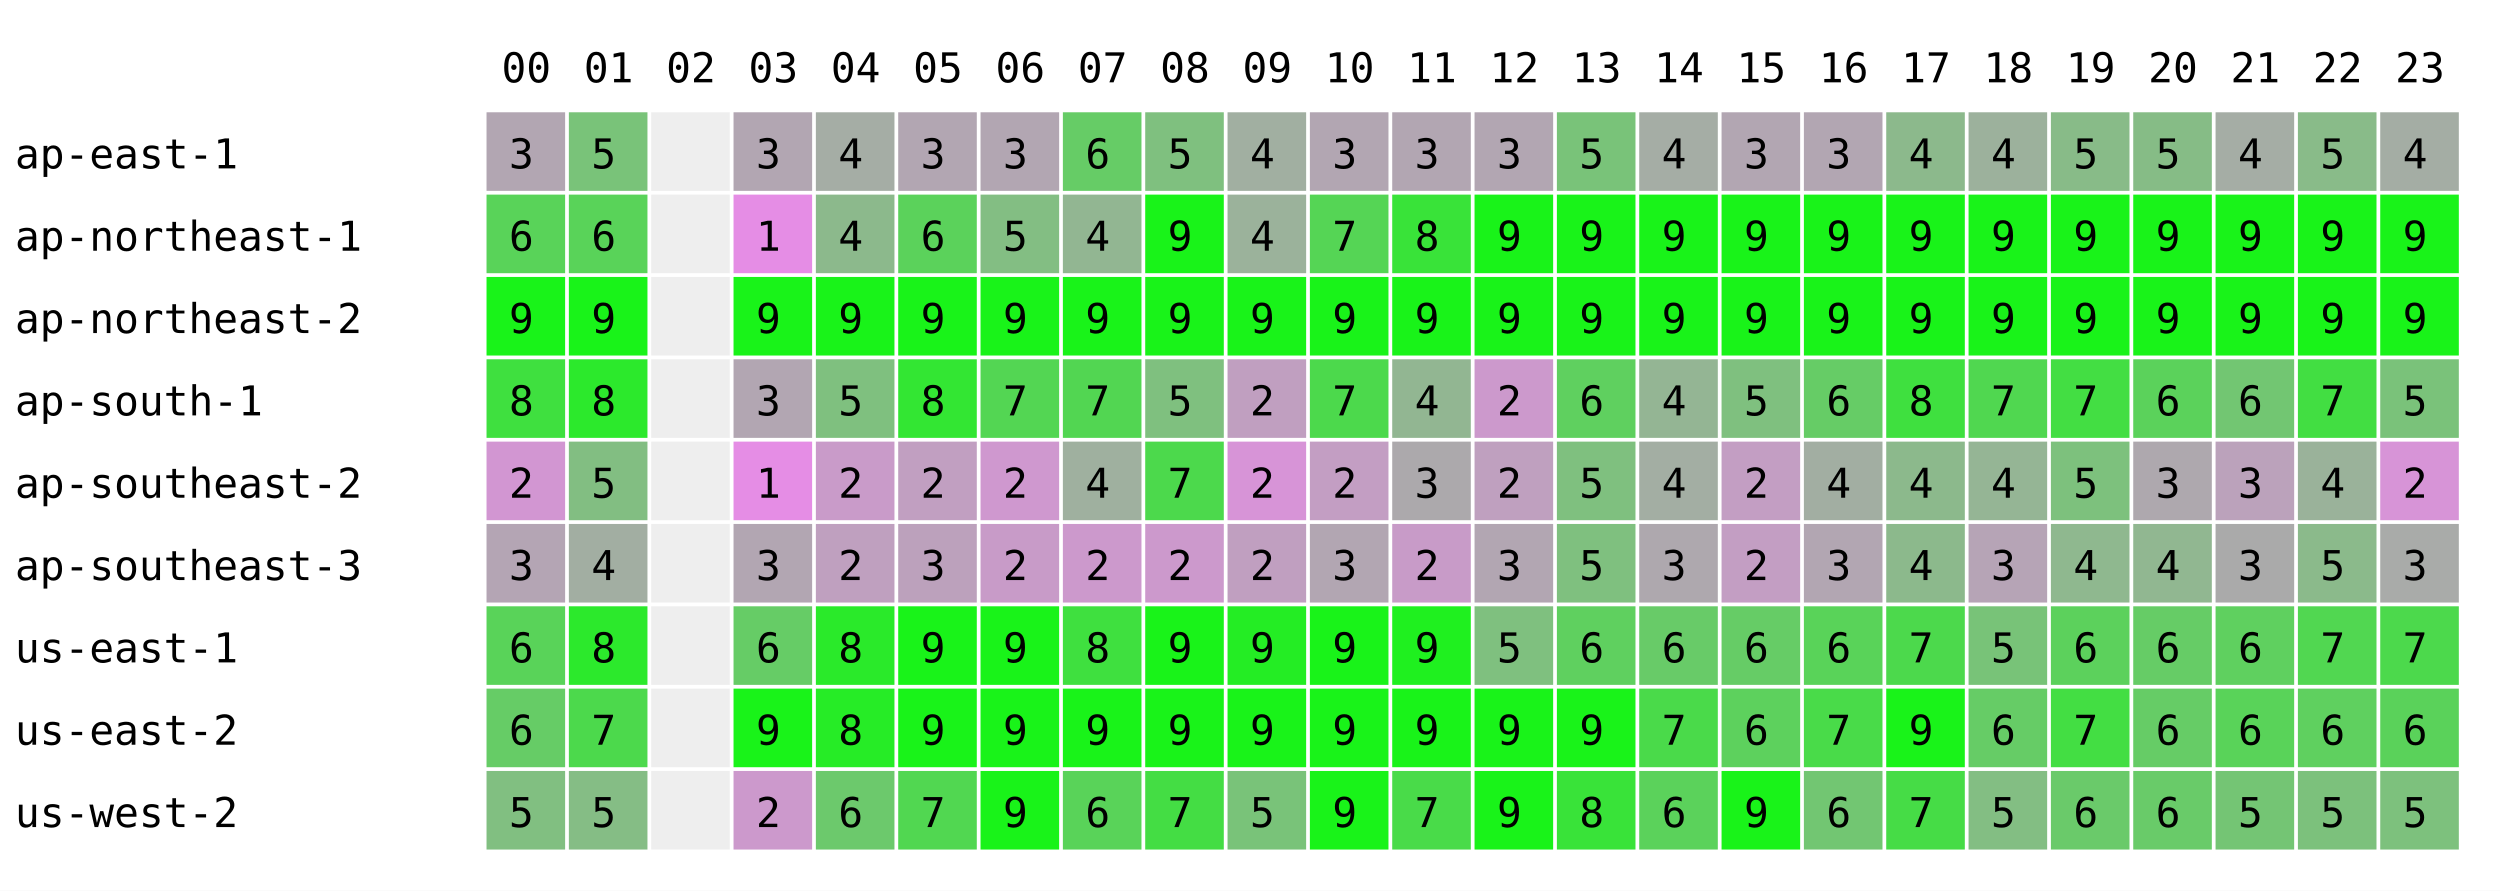
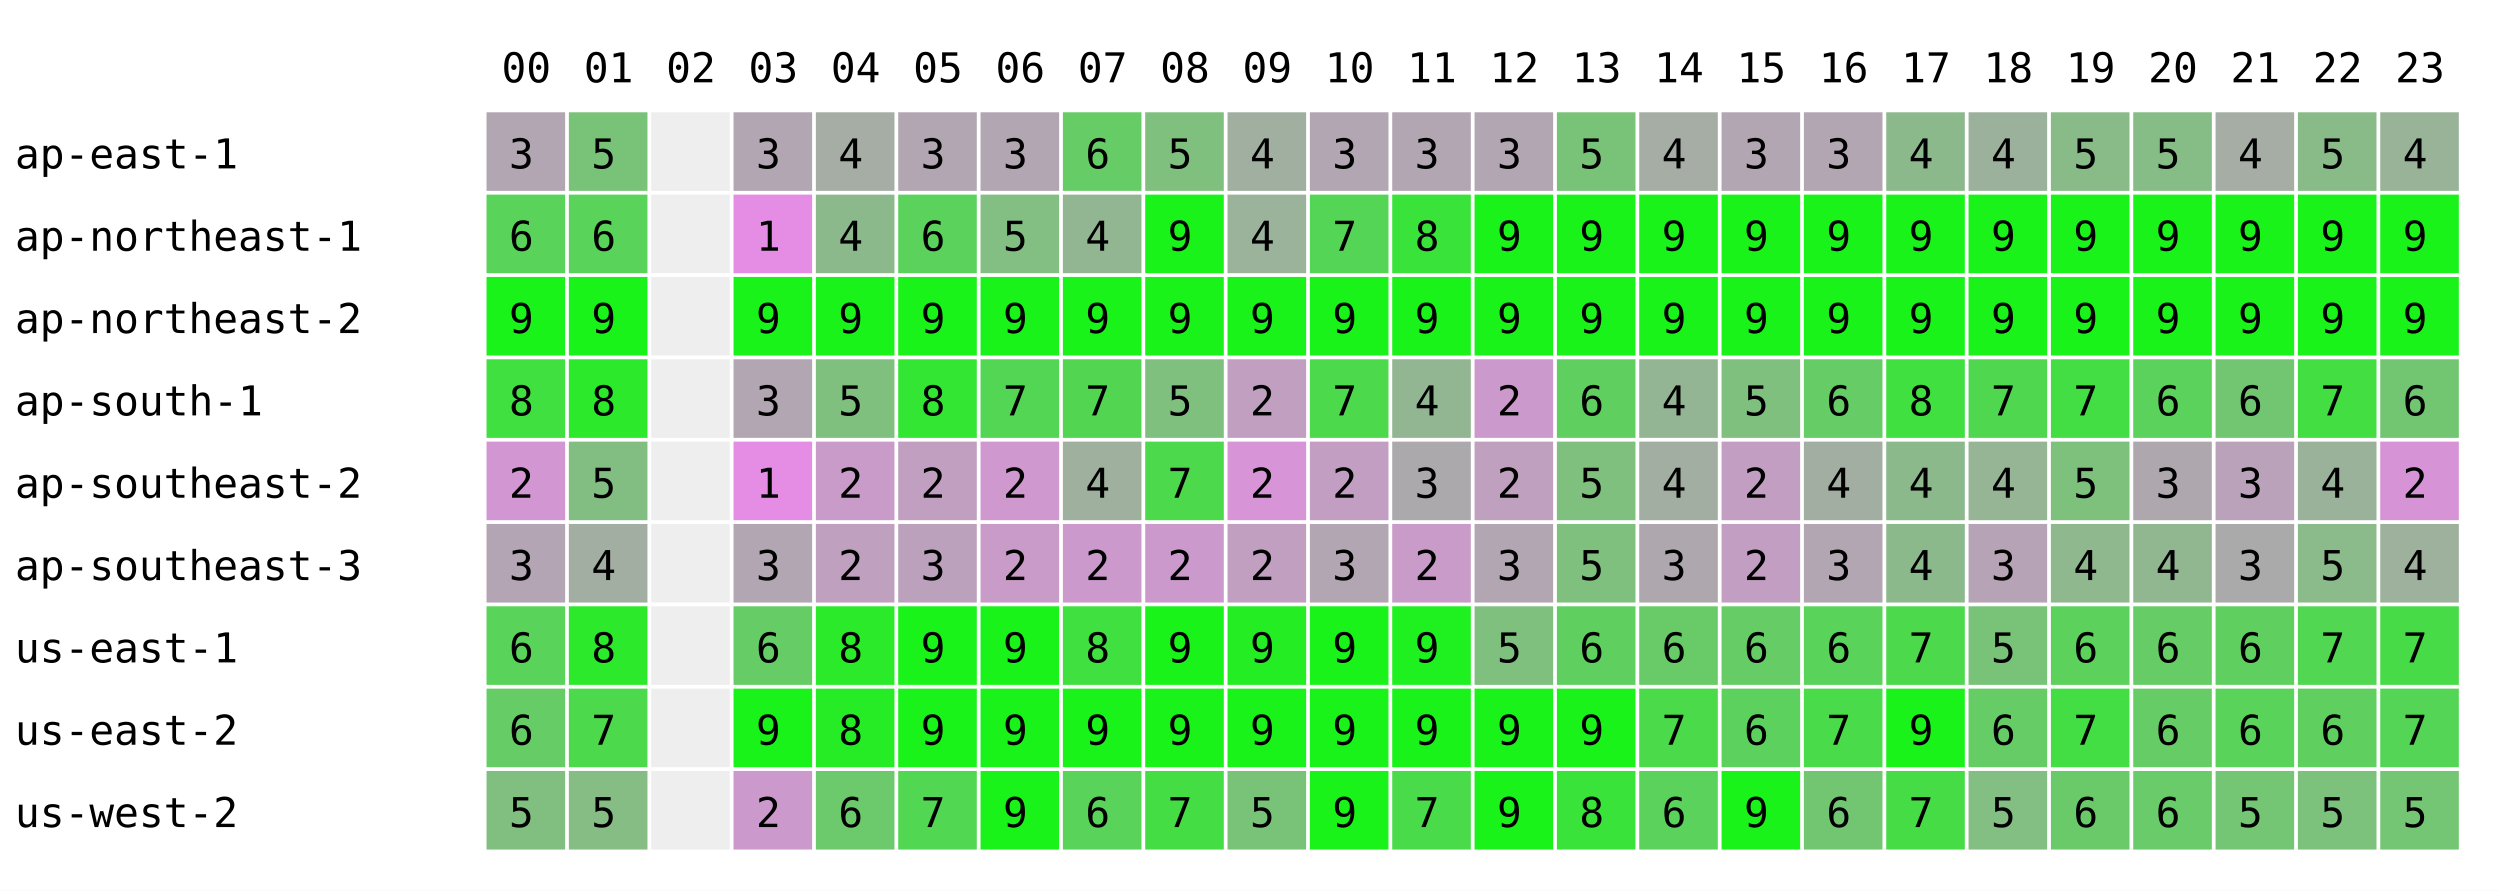
<svg xmlns="http://www.w3.org/2000/svg" width="668" height="238" font-family="monospace" font-size="11">
  <rect width="668" height="238" fill="white" />
  <text x="134" y="22">00</text>
  <text x="156" y="22">01</text>
  <text x="178" y="22">02</text>
  <text x="200" y="22">03</text>
  <text x="222" y="22">04</text>
  <text x="244" y="22">05</text>
  <text x="266" y="22">06</text>
  <text x="288" y="22">07</text>
  <text x="310" y="22">08</text>
  <text x="332" y="22">09</text>
  <text x="354" y="22">10</text>
  <text x="376" y="22">11</text>
  <text x="398" y="22">12</text>
  <text x="420" y="22">13</text>
  <text x="442" y="22">14</text>
  <text x="464" y="22">15</text>
  <text x="486" y="22">16</text>
  <text x="508" y="22">17</text>
  <text x="530" y="22">18</text>
  <text x="552" y="22">19</text>
  <text x="574" y="22">20</text>
  <text x="596" y="22">21</text>
  <text x="618" y="22">22</text>
  <text x="640" y="22">23</text>
  <text x="4" y="45">ap-east-1</text>
  <rect x="130" y="30" width="21" height="21" fill="rgb(178,166,178)" />
  <text x="136" y="45">3</text>
  <rect x="152" y="30" width="21" height="21" fill="rgb(121,195,121)" />
  <text x="158" y="45">5</text>
  <rect x="174" y="30" width="21" height="21" fill="#eeeeee" />
  <rect x="196" y="30" width="21" height="21" fill="rgb(178,166,178)" />
  <text x="202" y="45">3</text>
  <rect x="218" y="30" width="21" height="21" fill="rgb(165,173,165)" />
  <text x="224" y="45">4</text>
  <rect x="240" y="30" width="21" height="21" fill="rgb(178,166,178)" />
  <text x="246" y="45">3</text>
  <rect x="262" y="30" width="21" height="21" fill="rgb(178,166,178)" />
  <text x="268" y="45">3</text>
  <rect x="284" y="30" width="21" height="21" fill="rgb(102,204,102)" />
  <text x="290" y="45">6</text>
  <rect x="306" y="30" width="21" height="21" fill="rgb(127,192,127)" />
  <text x="312" y="45">5</text>
  <rect x="328" y="30" width="21" height="21" fill="rgb(161,175,161)" />
  <text x="334" y="45">4</text>
  <rect x="350" y="30" width="21" height="21" fill="rgb(178,166,178)" />
  <text x="356" y="45">3</text>
  <rect x="372" y="30" width="21" height="21" fill="rgb(178,166,178)" />
  <text x="378" y="45">3</text>
  <rect x="394" y="30" width="21" height="21" fill="rgb(178,166,178)" />
  <text x="400" y="45">3</text>
  <rect x="416" y="30" width="21" height="21" fill="rgb(121,195,121)" />
  <text x="422" y="45">5</text>
  <rect x="438" y="30" width="21" height="21" fill="rgb(165,173,165)" />
  <text x="444" y="45">4</text>
  <rect x="460" y="30" width="21" height="21" fill="rgb(178,166,178)" />
  <text x="466" y="45">3</text>
  <rect x="482" y="30" width="21" height="21" fill="rgb(178,166,178)" />
  <text x="488" y="45">3</text>
  <rect x="504" y="30" width="21" height="21" fill="rgb(140,185,140)" />
  <text x="510" y="45">4</text>
  <rect x="526" y="30" width="21" height="21" fill="rgb(156,177,156)" />
  <text x="532" y="45">4</text>
  <rect x="548" y="30" width="21" height="21" fill="rgb(136,187,136)" />
  <text x="554" y="45">5</text>
  <rect x="570" y="30" width="21" height="21" fill="rgb(134,188,134)" />
  <text x="576" y="45">5</text>
  <rect x="592" y="30" width="21" height="21" fill="rgb(165,173,165)" />
  <text x="598" y="45">4</text>
  <rect x="614" y="30" width="21" height="21" fill="rgb(137,187,137)" />
  <text x="620" y="45">5</text>
-   <rect x="636" y="30" width="21" height="21" fill="rgb(164,173,164)" />
+   <rect x="636" y="30" width="21" height="21" fill="rgb(153,179,153)" />
  <text x="642" y="45">4</text>
  <text x="4" y="67">ap-northeast-1</text>
  <rect x="130" y="52" width="21" height="21" fill="rgb(89,211,89)" />
  <text x="136" y="67">6</text>
  <rect x="152" y="52" width="21" height="21" fill="rgb(89,211,89)" />
  <text x="158" y="67">6</text>
  <rect x="174" y="52" width="21" height="21" fill="#eeeeee" />
  <rect x="196" y="52" width="21" height="21" fill="rgb(229,141,229)" />
  <text x="202" y="67">1</text>
  <rect x="218" y="52" width="21" height="21" fill="rgb(140,185,140)" />
  <text x="224" y="67">4</text>
  <rect x="240" y="52" width="21" height="21" fill="rgb(91,210,91)" />
  <text x="246" y="67">6</text>
  <rect x="262" y="52" width="21" height="21" fill="rgb(131,190,131)" />
  <text x="268" y="67">5</text>
  <rect x="284" y="52" width="21" height="21" fill="rgb(146,182,146)" />
  <text x="290" y="67">4</text>
  <rect x="306" y="52" width="21" height="21" fill="rgb(25,243,25)" />
  <text x="312" y="67">9</text>
  <rect x="328" y="52" width="21" height="21" fill="rgb(155,178,155)" />
  <text x="334" y="67">4</text>
  <rect x="350" y="52" width="21" height="21" fill="rgb(85,213,85)" />
  <text x="356" y="67">7</text>
  <rect x="372" y="52" width="21" height="21" fill="rgb(57,227,57)" />
  <text x="378" y="67">8</text>
  <rect x="394" y="52" width="21" height="21" fill="rgb(25,243,25)" />
  <text x="400" y="67">9</text>
  <rect x="416" y="52" width="21" height="21" fill="rgb(25,243,25)" />
  <text x="422" y="67">9</text>
  <rect x="438" y="52" width="21" height="21" fill="rgb(25,243,25)" />
  <text x="444" y="67">9</text>
  <rect x="460" y="52" width="21" height="21" fill="rgb(25,243,25)" />
  <text x="466" y="67">9</text>
  <rect x="482" y="52" width="21" height="21" fill="rgb(25,243,25)" />
  <text x="488" y="67">9</text>
  <rect x="504" y="52" width="21" height="21" fill="rgb(25,243,25)" />
  <text x="510" y="67">9</text>
  <rect x="526" y="52" width="21" height="21" fill="rgb(25,243,25)" />
  <text x="532" y="67">9</text>
  <rect x="548" y="52" width="21" height="21" fill="rgb(25,243,25)" />
  <text x="554" y="67">9</text>
  <rect x="570" y="52" width="21" height="21" fill="rgb(25,243,25)" />
  <text x="576" y="67">9</text>
  <rect x="592" y="52" width="21" height="21" fill="rgb(25,243,25)" />
  <text x="598" y="67">9</text>
  <rect x="614" y="52" width="21" height="21" fill="rgb(25,243,25)" />
  <text x="620" y="67">9</text>
  <rect x="636" y="52" width="21" height="21" fill="rgb(25,243,25)" />
  <text x="642" y="67">9</text>
  <text x="4" y="89">ap-northeast-2</text>
  <rect x="130" y="74" width="21" height="21" fill="rgb(25,243,25)" />
  <text x="136" y="89">9</text>
  <rect x="152" y="74" width="21" height="21" fill="rgb(25,243,25)" />
  <text x="158" y="89">9</text>
  <rect x="174" y="74" width="21" height="21" fill="#eeeeee" />
  <rect x="196" y="74" width="21" height="21" fill="rgb(25,243,25)" />
  <text x="202" y="89">9</text>
  <rect x="218" y="74" width="21" height="21" fill="rgb(25,243,25)" />
  <text x="224" y="89">9</text>
  <rect x="240" y="74" width="21" height="21" fill="rgb(25,243,25)" />
  <text x="246" y="89">9</text>
  <rect x="262" y="74" width="21" height="21" fill="rgb(25,243,25)" />
  <text x="268" y="89">9</text>
  <rect x="284" y="74" width="21" height="21" fill="rgb(25,243,25)" />
  <text x="290" y="89">9</text>
  <rect x="306" y="74" width="21" height="21" fill="rgb(25,243,25)" />
  <text x="312" y="89">9</text>
  <rect x="328" y="74" width="21" height="21" fill="rgb(25,243,25)" />
  <text x="334" y="89">9</text>
  <rect x="350" y="74" width="21" height="21" fill="rgb(25,243,25)" />
  <text x="356" y="89">9</text>
  <rect x="372" y="74" width="21" height="21" fill="rgb(25,243,25)" />
  <text x="378" y="89">9</text>
  <rect x="394" y="74" width="21" height="21" fill="rgb(25,243,25)" />
  <text x="400" y="89">9</text>
  <rect x="416" y="74" width="21" height="21" fill="rgb(25,243,25)" />
  <text x="422" y="89">9</text>
  <rect x="438" y="74" width="21" height="21" fill="rgb(25,243,25)" />
  <text x="444" y="89">9</text>
  <rect x="460" y="74" width="21" height="21" fill="rgb(25,243,25)" />
  <text x="466" y="89">9</text>
  <rect x="482" y="74" width="21" height="21" fill="rgb(25,243,25)" />
  <text x="488" y="89">9</text>
  <rect x="504" y="74" width="21" height="21" fill="rgb(25,243,25)" />
  <text x="510" y="89">9</text>
  <rect x="526" y="74" width="21" height="21" fill="rgb(25,243,25)" />
  <text x="532" y="89">9</text>
  <rect x="548" y="74" width="21" height="21" fill="rgb(25,243,25)" />
  <text x="554" y="89">9</text>
  <rect x="570" y="74" width="21" height="21" fill="rgb(25,243,25)" />
  <text x="576" y="89">9</text>
  <rect x="592" y="74" width="21" height="21" fill="rgb(25,243,25)" />
  <text x="598" y="89">9</text>
  <rect x="614" y="74" width="21" height="21" fill="rgb(25,243,25)" />
  <text x="620" y="89">9</text>
  <rect x="636" y="74" width="21" height="21" fill="rgb(25,243,25)" />
  <text x="642" y="89">9</text>
  <text x="4" y="111">ap-south-1</text>
  <rect x="130" y="96" width="21" height="21" fill="rgb(63,224,63)" />
  <text x="136" y="111">8</text>
  <rect x="152" y="96" width="21" height="21" fill="rgb(44,233,44)" />
  <text x="158" y="111">8</text>
  <rect x="174" y="96" width="21" height="21" fill="#eeeeee" />
  <rect x="196" y="96" width="21" height="21" fill="rgb(178,166,178)" />
  <text x="202" y="111">3</text>
  <rect x="218" y="96" width="21" height="21" fill="rgb(127,192,127)" />
  <text x="224" y="111">5</text>
  <rect x="240" y="96" width="21" height="21" fill="rgb(51,230,51)" />
  <text x="246" y="111">8</text>
  <rect x="262" y="96" width="21" height="21" fill="rgb(83,214,83)" />
  <text x="268" y="111">7</text>
  <rect x="284" y="96" width="21" height="21" fill="rgb(82,214,82)" />
  <text x="290" y="111">7</text>
  <rect x="306" y="96" width="21" height="21" fill="rgb(127,192,127)" />
  <text x="312" y="111">5</text>
  <rect x="328" y="96" width="21" height="21" fill="rgb(192,159,192)" />
  <text x="334" y="111">2</text>
  <rect x="350" y="96" width="21" height="21" fill="rgb(76,217,76)" />
  <text x="356" y="111">7</text>
  <rect x="372" y="96" width="21" height="21" fill="rgb(146,182,146)" />
  <text x="378" y="111">4</text>
  <rect x="394" y="96" width="21" height="21" fill="rgb(204,153,204)" />
  <text x="400" y="111">2</text>
  <rect x="416" y="96" width="21" height="21" fill="rgb(95,208,95)" />
  <text x="422" y="111">6</text>
  <rect x="438" y="96" width="21" height="21" fill="rgb(148,181,148)" />
  <text x="444" y="111">4</text>
  <rect x="460" y="96" width="21" height="21" fill="rgb(127,192,127)" />
  <text x="466" y="111">5</text>
  <rect x="482" y="96" width="21" height="21" fill="rgb(102,204,102)" />
  <text x="488" y="111">6</text>
  <rect x="504" y="96" width="21" height="21" fill="rgb(63,224,63)" />
  <text x="510" y="111">8</text>
  <rect x="526" y="96" width="21" height="21" fill="rgb(80,215,80)" />
  <text x="532" y="111">7</text>
  <rect x="548" y="96" width="21" height="21" fill="rgb(67,222,67)" />
  <text x="554" y="111">7</text>
  <rect x="570" y="96" width="21" height="21" fill="rgb(91,210,91)" />
  <text x="576" y="111">6</text>
  <rect x="592" y="96" width="21" height="21" fill="rgb(114,198,114)" />
  <text x="598" y="111">6</text>
  <rect x="614" y="96" width="21" height="21" fill="rgb(66,222,66)" />
  <text x="620" y="111">7</text>
-   <rect x="636" y="96" width="21" height="21" fill="rgb(122,194,122)" />
-   <text x="642" y="111">5</text>
+   <rect x="636" y="96" width="21" height="21" fill="rgb(114,198,114)" />
+   <text x="642" y="111">6</text>
  <text x="4" y="133">ap-southeast-2</text>
  <rect x="130" y="118" width="21" height="21" fill="rgb(210,150,210)" />
  <text x="136" y="133">2</text>
  <rect x="152" y="118" width="21" height="21" fill="rgb(130,190,130)" />
  <text x="158" y="133">5</text>
  <rect x="174" y="118" width="21" height="21" fill="#eeeeee" />
  <rect x="196" y="118" width="21" height="21" fill="rgb(229,141,229)" />
  <text x="202" y="133">1</text>
  <rect x="218" y="118" width="21" height="21" fill="rgb(201,155,201)" />
  <text x="224" y="133">2</text>
  <rect x="240" y="118" width="21" height="21" fill="rgb(193,159,193)" />
  <text x="246" y="133">2</text>
  <rect x="262" y="118" width="21" height="21" fill="rgb(207,152,207)" />
  <text x="268" y="133">2</text>
  <rect x="284" y="118" width="21" height="21" fill="rgb(159,176,159)" />
  <text x="290" y="133">4</text>
  <rect x="306" y="118" width="21" height="21" fill="rgb(76,217,76)" />
  <text x="312" y="133">7</text>
  <rect x="328" y="118" width="21" height="21" fill="rgb(215,148,215)" />
  <text x="334" y="133">2</text>
  <rect x="350" y="118" width="21" height="21" fill="rgb(195,158,195)" />
  <text x="356" y="133">2</text>
  <rect x="372" y="118" width="21" height="21" fill="rgb(172,169,172)" />
  <text x="378" y="133">3</text>
  <rect x="394" y="118" width="21" height="21" fill="rgb(191,160,191)" />
  <text x="400" y="133">2</text>
  <rect x="416" y="118" width="21" height="21" fill="rgb(127,192,127)" />
  <text x="422" y="133">5</text>
  <rect x="438" y="118" width="21" height="21" fill="rgb(163,174,163)" />
  <text x="444" y="133">4</text>
  <rect x="460" y="118" width="21" height="21" fill="rgb(195,158,195)" />
  <text x="466" y="133">2</text>
  <rect x="482" y="118" width="21" height="21" fill="rgb(162,174,162)" />
  <text x="488" y="133">4</text>
  <rect x="504" y="118" width="21" height="21" fill="rgb(140,185,140)" />
  <text x="510" y="133">4</text>
  <rect x="526" y="118" width="21" height="21" fill="rgb(149,181,149)" />
  <text x="532" y="133">4</text>
  <rect x="548" y="118" width="21" height="21" fill="rgb(125,193,125)" />
  <text x="554" y="133">5</text>
  <rect x="570" y="118" width="21" height="21" fill="rgb(174,168,174)" />
  <text x="576" y="133">3</text>
  <rect x="592" y="118" width="21" height="21" fill="rgb(187,162,187)" />
  <text x="598" y="133">3</text>
  <rect x="614" y="118" width="21" height="21" fill="rgb(154,178,154)" />
  <text x="620" y="133">4</text>
-   <rect x="636" y="118" width="21" height="21" fill="rgb(215,148,215)" />
+   <rect x="636" y="118" width="21" height="21" fill="rgb(214,148,214)" />
  <text x="642" y="133">2</text>
  <text x="4" y="155">ap-southeast-3</text>
  <rect x="130" y="140" width="21" height="21" fill="rgb(180,165,180)" />
  <text x="136" y="155">3</text>
  <rect x="152" y="140" width="21" height="21" fill="rgb(162,174,162)" />
  <text x="158" y="155">4</text>
  <rect x="174" y="140" width="21" height="21" fill="#eeeeee" />
  <rect x="196" y="140" width="21" height="21" fill="rgb(178,166,178)" />
  <text x="202" y="155">3</text>
  <rect x="218" y="140" width="21" height="21" fill="rgb(191,160,191)" />
  <text x="224" y="155">2</text>
  <rect x="240" y="140" width="21" height="21" fill="rgb(188,161,188)" />
  <text x="246" y="155">3</text>
  <rect x="262" y="140" width="21" height="21" fill="rgb(200,155,200)" />
  <text x="268" y="155">2</text>
  <rect x="284" y="140" width="21" height="21" fill="rgb(204,153,204)" />
  <text x="290" y="155">2</text>
  <rect x="306" y="140" width="21" height="21" fill="rgb(204,153,204)" />
  <text x="312" y="155">2</text>
  <rect x="328" y="140" width="21" height="21" fill="rgb(192,159,192)" />
  <text x="334" y="155">2</text>
  <rect x="350" y="140" width="21" height="21" fill="rgb(178,166,178)" />
  <text x="356" y="155">3</text>
  <rect x="372" y="140" width="21" height="21" fill="rgb(200,155,200)" />
  <text x="378" y="155">2</text>
  <rect x="394" y="140" width="21" height="21" fill="rgb(178,166,178)" />
  <text x="400" y="155">3</text>
  <rect x="416" y="140" width="21" height="21" fill="rgb(127,192,127)" />
  <text x="422" y="155">5</text>
  <rect x="438" y="140" width="21" height="21" fill="rgb(174,168,174)" />
  <text x="444" y="155">3</text>
  <rect x="460" y="140" width="21" height="21" fill="rgb(195,158,195)" />
  <text x="466" y="155">2</text>
  <rect x="482" y="140" width="21" height="21" fill="rgb(178,166,178)" />
  <text x="488" y="155">3</text>
  <rect x="504" y="140" width="21" height="21" fill="rgb(140,185,140)" />
  <text x="510" y="155">4</text>
  <rect x="526" y="140" width="21" height="21" fill="rgb(182,164,182)" />
  <text x="532" y="155">3</text>
  <rect x="548" y="140" width="21" height="21" fill="rgb(143,184,143)" />
  <text x="554" y="155">4</text>
  <rect x="570" y="140" width="21" height="21" fill="rgb(145,183,145)" />
  <text x="576" y="155">4</text>
  <rect x="592" y="140" width="21" height="21" fill="rgb(170,170,170)" />
  <text x="598" y="155">3</text>
  <rect x="614" y="140" width="21" height="21" fill="rgb(139,186,139)" />
  <text x="620" y="155">5</text>
-   <rect x="636" y="140" width="21" height="21" fill="rgb(169,171,169)" />
-   <text x="642" y="155">3</text>
+   <rect x="636" y="140" width="21" height="21" fill="rgb(157,177,157)" />
+   <text x="642" y="155">4</text>
  <text x="4" y="177">us-east-1</text>
  <rect x="130" y="162" width="21" height="21" fill="rgb(89,211,89)" />
  <text x="136" y="177">6</text>
  <rect x="152" y="162" width="21" height="21" fill="rgb(44,233,44)" />
  <text x="158" y="177">8</text>
  <rect x="174" y="162" width="21" height="21" fill="#eeeeee" />
  <rect x="196" y="162" width="21" height="21" fill="rgb(102,204,102)" />
  <text x="202" y="177">6</text>
  <rect x="218" y="162" width="21" height="21" fill="rgb(42,234,42)" />
  <text x="224" y="177">8</text>
  <rect x="240" y="162" width="21" height="21" fill="rgb(25,243,25)" />
  <text x="246" y="177">9</text>
  <rect x="262" y="162" width="21" height="21" fill="rgb(25,243,25)" />
  <text x="268" y="177">9</text>
  <rect x="284" y="162" width="21" height="21" fill="rgb(63,224,63)" />
  <text x="290" y="177">8</text>
  <rect x="306" y="162" width="21" height="21" fill="rgb(25,243,25)" />
  <text x="312" y="177">9</text>
  <rect x="328" y="162" width="21" height="21" fill="rgb(36,237,36)" />
  <text x="334" y="177">9</text>
  <rect x="350" y="162" width="21" height="21" fill="rgb(25,243,25)" />
  <text x="356" y="177">9</text>
  <rect x="372" y="162" width="21" height="21" fill="rgb(31,240,31)" />
  <text x="378" y="177">9</text>
  <rect x="394" y="162" width="21" height="21" fill="rgb(127,192,127)" />
  <text x="400" y="177">5</text>
  <rect x="416" y="162" width="21" height="21" fill="rgb(95,208,95)" />
  <text x="422" y="177">6</text>
  <rect x="438" y="162" width="21" height="21" fill="rgb(104,203,104)" />
  <text x="444" y="177">6</text>
  <rect x="460" y="162" width="21" height="21" fill="rgb(102,204,102)" />
  <text x="466" y="177">6</text>
  <rect x="482" y="162" width="21" height="21" fill="rgb(89,211,89)" />
  <text x="488" y="177">6</text>
  <rect x="504" y="162" width="21" height="21" fill="rgb(76,217,76)" />
  <text x="510" y="177">7</text>
  <rect x="526" y="162" width="21" height="21" fill="rgb(120,195,120)" />
  <text x="532" y="177">5</text>
  <rect x="548" y="162" width="21" height="21" fill="rgb(92,209,92)" />
  <text x="554" y="177">6</text>
  <rect x="570" y="162" width="21" height="21" fill="rgb(102,204,102)" />
  <text x="576" y="177">6</text>
  <rect x="592" y="162" width="21" height="21" fill="rgb(95,208,95)" />
  <text x="598" y="177">6</text>
  <rect x="614" y="162" width="21" height="21" fill="rgb(81,215,81)" />
  <text x="620" y="177">7</text>
-   <rect x="636" y="162" width="21" height="21" fill="rgb(76,217,76)" />
+   <rect x="636" y="162" width="21" height="21" fill="rgb(72,219,72)" />
  <text x="642" y="177">7</text>
  <text x="4" y="199">us-east-2</text>
  <rect x="130" y="184" width="21" height="21" fill="rgb(102,204,102)" />
  <text x="136" y="199">6</text>
  <rect x="152" y="184" width="21" height="21" fill="rgb(76,217,76)" />
  <text x="158" y="199">7</text>
  <rect x="174" y="184" width="21" height="21" fill="#eeeeee" />
  <rect x="196" y="184" width="21" height="21" fill="rgb(25,243,25)" />
  <text x="202" y="199">9</text>
  <rect x="218" y="184" width="21" height="21" fill="rgb(38,236,38)" />
  <text x="224" y="199">8</text>
  <rect x="240" y="184" width="21" height="21" fill="rgb(25,243,25)" />
  <text x="246" y="199">9</text>
  <rect x="262" y="184" width="21" height="21" fill="rgb(25,243,25)" />
  <text x="268" y="199">9</text>
  <rect x="284" y="184" width="21" height="21" fill="rgb(25,243,25)" />
  <text x="290" y="199">9</text>
  <rect x="306" y="184" width="21" height="21" fill="rgb(25,243,25)" />
  <text x="312" y="199">9</text>
  <rect x="328" y="184" width="21" height="21" fill="rgb(25,243,25)" />
  <text x="334" y="199">9</text>
  <rect x="350" y="184" width="21" height="21" fill="rgb(25,243,25)" />
  <text x="356" y="199">9</text>
  <rect x="372" y="184" width="21" height="21" fill="rgb(25,243,25)" />
  <text x="378" y="199">9</text>
  <rect x="394" y="184" width="21" height="21" fill="rgb(25,243,25)" />
  <text x="400" y="199">9</text>
  <rect x="416" y="184" width="21" height="21" fill="rgb(25,243,25)" />
  <text x="422" y="199">9</text>
  <rect x="438" y="184" width="21" height="21" fill="rgb(74,218,74)" />
  <text x="444" y="199">7</text>
  <rect x="460" y="184" width="21" height="21" fill="rgb(93,209,93)" />
  <text x="466" y="199">6</text>
  <rect x="482" y="184" width="21" height="21" fill="rgb(73,219,73)" />
  <text x="488" y="199">7</text>
  <rect x="504" y="184" width="21" height="21" fill="rgb(25,243,25)" />
  <text x="510" y="199">9</text>
  <rect x="526" y="184" width="21" height="21" fill="rgb(102,204,102)" />
  <text x="532" y="199">6</text>
  <rect x="548" y="184" width="21" height="21" fill="rgb(67,222,67)" />
  <text x="554" y="199">7</text>
  <rect x="570" y="184" width="21" height="21" fill="rgb(102,204,102)" />
  <text x="576" y="199">6</text>
  <rect x="592" y="184" width="21" height="21" fill="rgb(89,211,89)" />
  <text x="598" y="199">6</text>
  <rect x="614" y="184" width="21" height="21" fill="rgb(95,208,95)" />
  <text x="620" y="199">6</text>
-   <rect x="636" y="184" width="21" height="21" fill="rgb(90,210,90)" />
-   <text x="642" y="199">6</text>
+   <rect x="636" y="184" width="21" height="21" fill="rgb(85,213,85)" />
+   <text x="642" y="199">7</text>
  <text x="4" y="221">us-west-2</text>
  <rect x="130" y="206" width="21" height="21" fill="rgb(129,191,129)" />
  <text x="136" y="221">5</text>
  <rect x="152" y="206" width="21" height="21" fill="rgb(133,189,133)" />
  <text x="158" y="221">5</text>
  <rect x="174" y="206" width="21" height="21" fill="#eeeeee" />
  <rect x="196" y="206" width="21" height="21" fill="rgb(204,153,204)" />
  <text x="202" y="221">2</text>
  <rect x="218" y="206" width="21" height="21" fill="rgb(108,201,108)" />
  <text x="224" y="221">6</text>
  <rect x="240" y="206" width="21" height="21" fill="rgb(81,215,81)" />
  <text x="246" y="221">7</text>
  <rect x="262" y="206" width="21" height="21" fill="rgb(25,243,25)" />
  <text x="268" y="221">9</text>
  <rect x="284" y="206" width="21" height="21" fill="rgb(89,211,89)" />
  <text x="290" y="221">6</text>
  <rect x="306" y="206" width="21" height="21" fill="rgb(68,221,68)" />
  <text x="312" y="221">7</text>
  <rect x="328" y="206" width="21" height="21" fill="rgb(121,195,121)" />
  <text x="334" y="221">5</text>
  <rect x="350" y="206" width="21" height="21" fill="rgb(25,243,25)" />
  <text x="356" y="221">9</text>
  <rect x="372" y="206" width="21" height="21" fill="rgb(73,219,73)" />
  <text x="378" y="221">7</text>
  <rect x="394" y="206" width="21" height="21" fill="rgb(25,243,25)" />
  <text x="400" y="221">9</text>
  <rect x="416" y="206" width="21" height="21" fill="rgb(57,227,57)" />
  <text x="422" y="221">8</text>
  <rect x="438" y="206" width="21" height="21" fill="rgb(91,210,91)" />
  <text x="444" y="221">6</text>
  <rect x="460" y="206" width="21" height="21" fill="rgb(25,243,25)" />
  <text x="466" y="221">9</text>
  <rect x="482" y="206" width="21" height="21" fill="rgb(114,198,114)" />
  <text x="488" y="221">6</text>
  <rect x="504" y="206" width="21" height="21" fill="rgb(70,220,70)" />
  <text x="510" y="221">7</text>
  <rect x="526" y="206" width="21" height="21" fill="rgb(131,190,131)" />
  <text x="532" y="221">5</text>
  <rect x="548" y="206" width="21" height="21" fill="rgb(106,202,106)" />
  <text x="554" y="221">6</text>
  <rect x="570" y="206" width="21" height="21" fill="rgb(105,203,105)" />
  <text x="576" y="221">6</text>
  <rect x="592" y="206" width="21" height="21" fill="rgb(116,197,116)" />
  <text x="598" y="221">5</text>
  <rect x="614" y="206" width="21" height="21" fill="rgb(124,193,124)" />
  <text x="620" y="221">5</text>
-   <rect x="636" y="206" width="21" height="21" fill="rgb(125,193,125)" />
+   <rect x="636" y="206" width="21" height="21" fill="rgb(116,197,116)" />
  <text x="642" y="221">5</text>
</svg>
